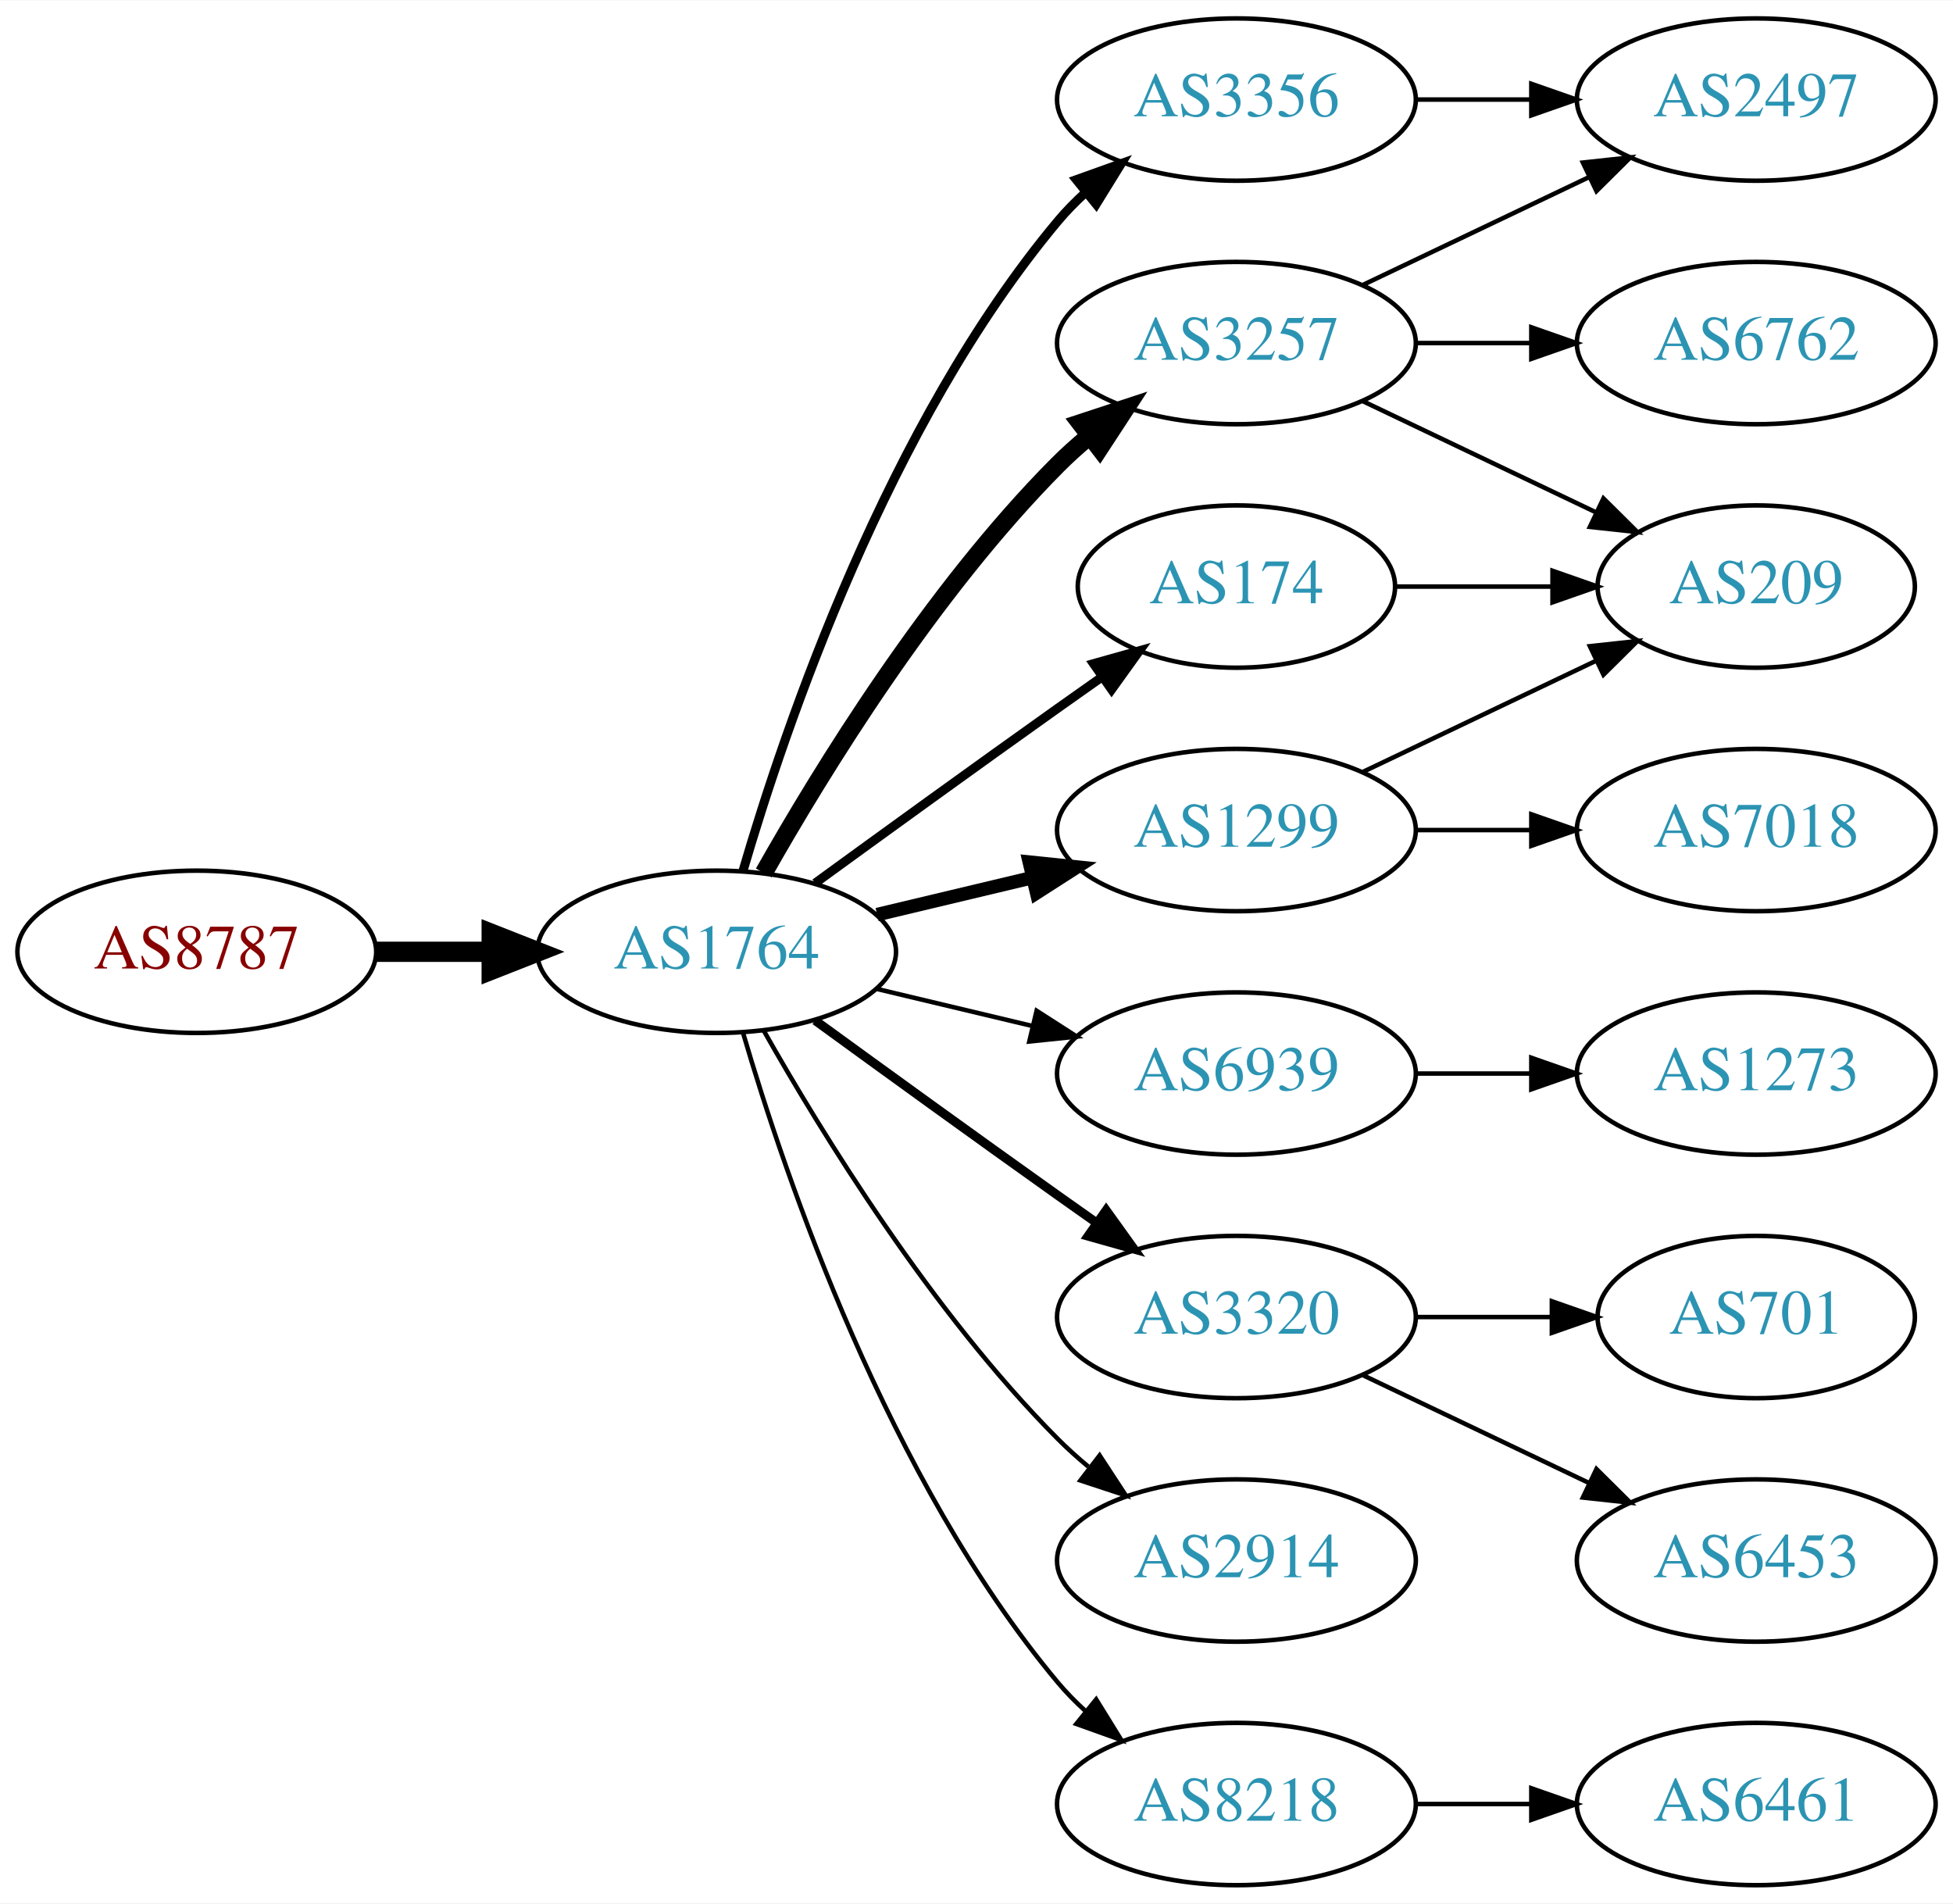
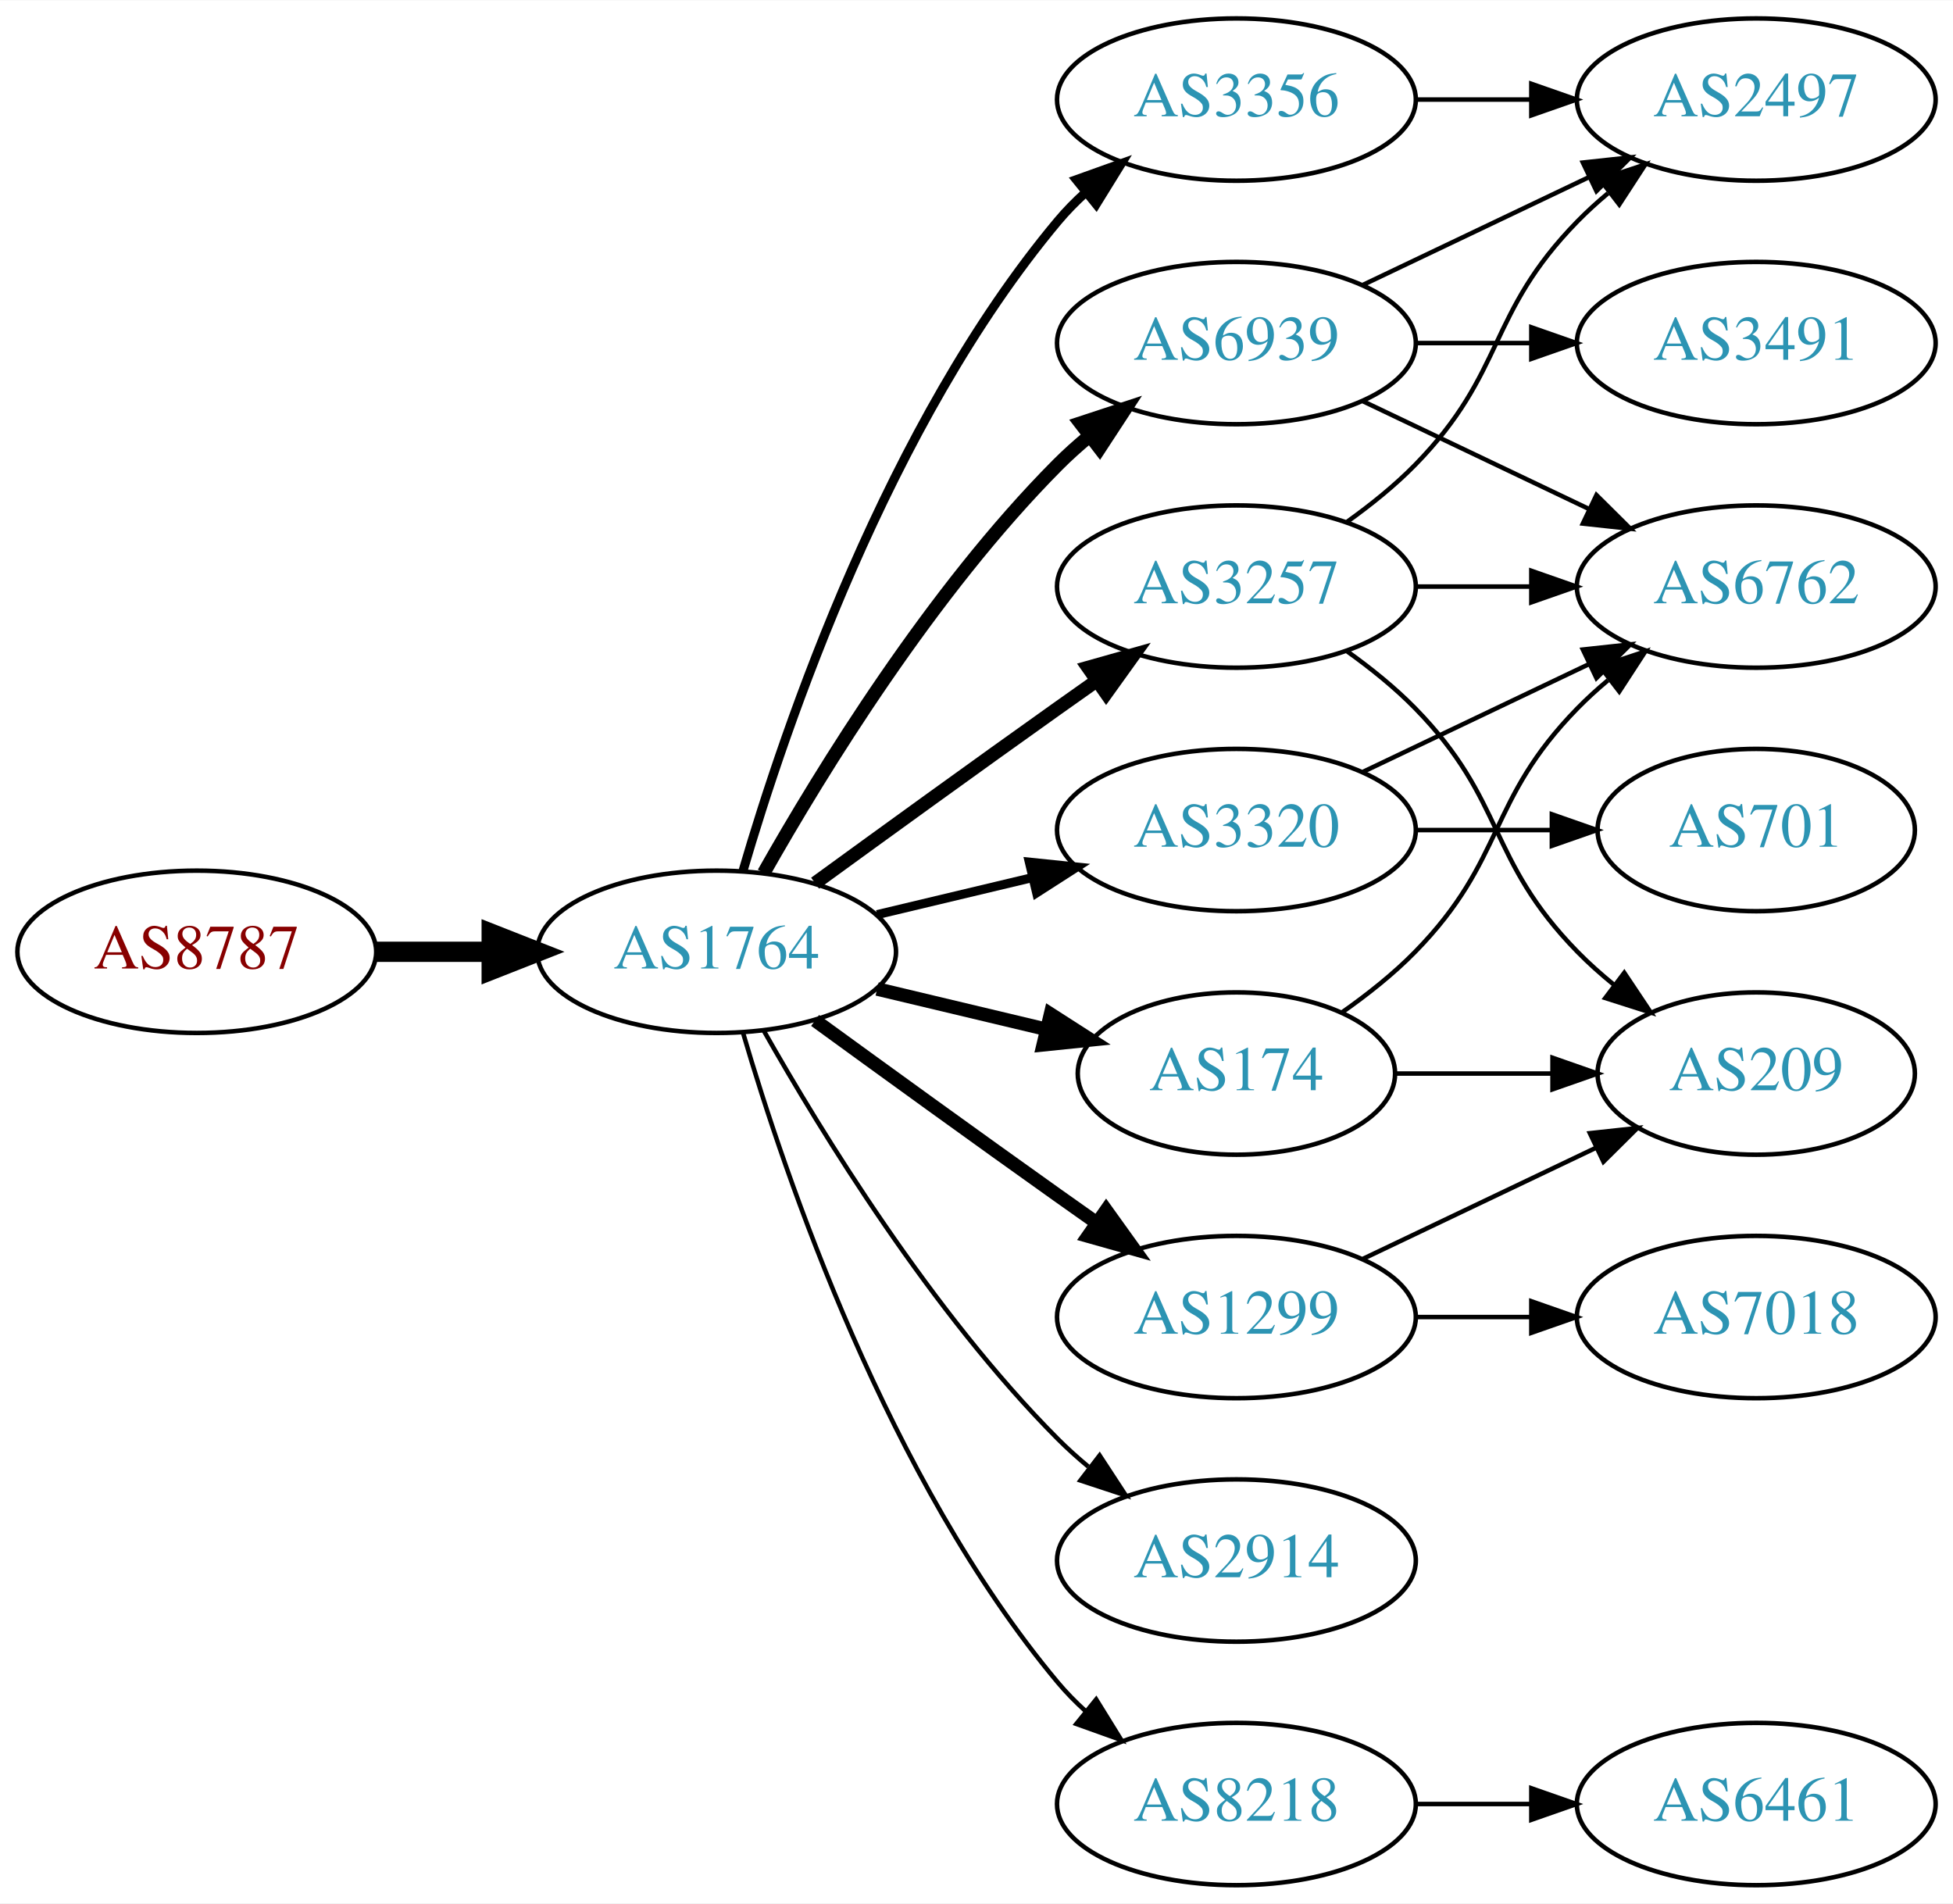
<svg xmlns="http://www.w3.org/2000/svg" xmlns:xlink="http://www.w3.org/1999/xlink" width="433pt" height="422pt" viewBox="0.00 0.00 433.17 422.00">
  <g id="graph0" class="graph" transform="scale(1 1) rotate(0) translate(4 418)">
    <polygon fill="white" stroke="none" points="-4,4 -4,-418 429.172,-418 429.172,4 -4,4" />
    <g id="node1" class="node">
      <g id="a_node1">
        <a xlink:href="/asn/8787" xlink:title="AS8787 ~ Amaris Technologies GmbH [AT]">
          <ellipse fill="#ffffff" stroke="black" cx="39.647" cy="-207" rx="39.794" ry="18" />
          <text text-anchor="middle" x="39.647" y="-203.3" font-family="Times,serif" font-size="14.00" fill="#880000">AS8787</text>
        </a>
      </g>
    </g>
    <g id="node2" class="node">
      <g id="a_node2">
        <a xlink:href="/asn/1764" xlink:title="AS1764 ~ NEXTLAYER-AS [AT]">
          <ellipse fill="#ffffff" stroke="black" cx="154.939" cy="-207" rx="39.794" ry="18" />
          <text text-anchor="middle" x="154.939" y="-203.3" font-family="Times,serif" font-size="14.00" fill="#2c94b3">AS1764</text>
        </a>
      </g>
    </g>
    <g id="edge1" class="edge">
      <path fill="none" stroke="black" stroke-width="4.5" d="M79.319,-207C87.522,-207 96.286,-207 104.818,-207" />
      <polygon fill="black" stroke="black" stroke-width="4.5" points="105.057,-210.938 115.057,-207 105.057,-203.063 105.057,-210.938" />
    </g>
    <g id="node3" class="node">
      <g id="a_node3">
        <a xlink:href="/asn/3356" xlink:title="AS3356 ~ Level 3 Parent, LLC [US]">
          <ellipse fill="#ffffff" stroke="black" cx="270.232" cy="-396" rx="39.794" ry="18" />
          <text text-anchor="middle" x="270.232" y="-392.3" font-family="Times,serif" font-size="14.00" fill="#2c94b3">AS3356</text>
        </a>
      </g>
    </g>
    <g id="edge2" class="edge">
      <path fill="none" stroke="black" stroke-width="2" d="M160.814,-225.002C170.127,-256.844 192.944,-323.981 230.586,-369 232.456,-371.237 234.554,-373.374 236.781,-375.396" />
      <polygon fill="black" stroke="black" stroke-width="2" points="234.724,-378.234 244.7,-381.804 239.128,-372.793 234.724,-378.234" />
    </g>
    <g id="node4" class="node">
      <g id="a_node4">
-         <a xlink:href="/asn/3257" xlink:title="AS3257 ~ GTT [DE]">
-           <ellipse fill="#ffffff" stroke="black" cx="270.232" cy="-342" rx="39.794" ry="18" />
-           <text text-anchor="middle" x="270.232" y="-338.3" font-family="Times,serif" font-size="14.00" fill="#2c94b3">AS3257</text>
+         <a xlink:href="/asn/3320" xlink:title="AS3320 ~ DTAG [DE]">
+           <ellipse fill="#ffffff" stroke="black" cx="270.232" cy="-234" rx="39.794" ry="18" />
+           <text text-anchor="middle" x="270.232" y="-230.3" font-family="Times,serif" font-size="14.00" fill="#2c94b3">AS3320</text>
        </a>
      </g>
    </g>
    <g id="edge3" class="edge">
-       <path fill="none" stroke="black" stroke-width="4" d="M165.399,-224.49C178.181,-247.096 202.613,-286.886 230.586,-315 232.697,-317.121 234.993,-319.188 237.378,-321.171" />
-       <polygon fill="black" stroke="black" stroke-width="4" points="235.631,-324.242 245.694,-327.556 239.894,-318.69 235.631,-324.242" />
+       <path fill="none" stroke="black" stroke-width="2" d="M190.547,-215.248C201.418,-217.838 213.572,-220.735 225.015,-223.462" />
+       <polygon fill="black" stroke="black" stroke-width="2" points="224.298,-226.889 234.837,-225.803 225.921,-220.08 224.298,-226.889" />
    </g>
    <g id="node5" class="node">
      <g id="a_node5">
        <a xlink:href="/asn/6939" xlink:title="AS6939 ~ Hurricane Electric LLC [US]">
-           <ellipse fill="#ffffff" stroke="black" cx="270.232" cy="-180" rx="39.794" ry="18" />
-           <text text-anchor="middle" x="270.232" y="-176.3" font-family="Times,serif" font-size="14.00" fill="#2c94b3">AS6939</text>
+           <ellipse fill="#ffffff" stroke="black" cx="270.232" cy="-342" rx="39.794" ry="18" />
+           <text text-anchor="middle" x="270.232" y="-338.3" font-family="Times,serif" font-size="14.00" fill="#2c94b3">AS6939</text>
        </a>
      </g>
    </g>
    <g id="edge4" class="edge">
-       <path fill="none" stroke="black" d="M190.547,-198.752C201.418,-196.162 213.572,-193.265 225.015,-190.538" />
-       <polygon fill="black" stroke="black" points="225.921,-193.92 234.837,-188.197 224.298,-187.111 225.921,-193.92" />
+       <path fill="none" stroke="black" stroke-width="3" d="M165.399,-224.49C178.181,-247.096 202.613,-286.886 230.586,-315 232.697,-317.121 234.993,-319.188 237.378,-321.171" />
+       <polygon fill="black" stroke="black" stroke-width="3" points="235.631,-324.242 245.694,-327.556 239.894,-318.69 235.631,-324.242" />
    </g>
    <g id="node6" class="node">
      <g id="a_node6">
-         <a xlink:href="/asn/174" xlink:title="AS174 ~ Cogent Communications [US]">
-           <ellipse fill="#ffffff" stroke="black" cx="270.232" cy="-288" rx="35.194" ry="18" />
-           <text text-anchor="middle" x="270.232" y="-284.3" font-family="Times,serif" font-size="14.00" fill="#2c94b3">AS174</text>
+         <a xlink:href="/asn/3257" xlink:title="AS3257 ~ GTT [DE]">
+           <ellipse fill="#ffffff" stroke="black" cx="270.232" cy="-288" rx="39.794" ry="18" />
+           <text text-anchor="middle" x="270.232" y="-284.3" font-family="Times,serif" font-size="14.00" fill="#2c94b3">AS3257</text>
        </a>
      </g>
    </g>
    <g id="edge5" class="edge">
-       <path fill="none" stroke="black" stroke-width="2" d="M176.788,-222.222C191.722,-233.091 212.335,-248.025 230.586,-261 233.796,-263.282 237.165,-265.661 240.52,-268.018" />
-       <polygon fill="black" stroke="black" stroke-width="2" points="238.532,-270.899 248.73,-273.77 242.548,-265.166 238.532,-270.899" />
+       <path fill="none" stroke="black" stroke-width="3" d="M176.788,-222.222C191.722,-233.091 212.335,-248.025 230.586,-261 233.406,-263.005 236.349,-265.085 239.297,-267.159" />
+       <polygon fill="black" stroke="black" stroke-width="3" points="237.325,-270.05 247.522,-272.926 241.344,-264.319 237.325,-270.05" />
    </g>
    <g id="node7" class="node">
      <g id="a_node7">
-         <a xlink:href="/asn/3320" xlink:title="AS3320 ~ DTAG [DE]">
-           <ellipse fill="#ffffff" stroke="black" cx="270.232" cy="-126" rx="39.794" ry="18" />
-           <text text-anchor="middle" x="270.232" y="-122.3" font-family="Times,serif" font-size="14.00" fill="#2c94b3">AS3320</text>
+         <a xlink:href="/asn/174" xlink:title="AS174 ~ Cogent Communications [US]">
+           <ellipse fill="#ffffff" stroke="black" cx="270.232" cy="-180" rx="35.194" ry="18" />
+           <text text-anchor="middle" x="270.232" y="-176.3" font-family="Times,serif" font-size="14.00" fill="#2c94b3">AS174</text>
        </a>
      </g>
    </g>
    <g id="edge6" class="edge">
-       <path fill="none" stroke="black" stroke-width="2" d="M176.788,-191.778C191.722,-180.909 212.335,-165.975 230.586,-153 233.406,-150.995 236.349,-148.915 239.297,-146.841" />
-       <polygon fill="black" stroke="black" stroke-width="2" points="241.344,-149.681 247.522,-141.074 237.325,-143.95 241.344,-149.681" />
+       <path fill="none" stroke="black" stroke-width="3" d="M190.547,-198.752C202.341,-195.942 215.646,-192.771 227.913,-189.847" />
+       <polygon fill="black" stroke="black" stroke-width="3" points="229.002,-193.186 237.918,-187.463 227.379,-186.376 229.002,-193.186" />
    </g>
    <g id="node8" class="node">
      <g id="a_node8">
-         <a xlink:href="/asn/8218" xlink:title="AS8218 ~ legacy Neotelecoms [FR]">
-           <ellipse fill="#ffffff" stroke="black" cx="270.232" cy="-18" rx="39.794" ry="18" />
-           <text text-anchor="middle" x="270.232" y="-14.3" font-family="Times,serif" font-size="14.00" fill="#2c94b3">AS8218</text>
+         <a xlink:href="/asn/1299" xlink:title="AS1299 ~ Telia Carrier [EU]">
+           <ellipse fill="#ffffff" stroke="black" cx="270.232" cy="-126" rx="39.794" ry="18" />
+           <text text-anchor="middle" x="270.232" y="-122.3" font-family="Times,serif" font-size="14.00" fill="#2c94b3">AS1299</text>
        </a>
      </g>
    </g>
    <g id="edge7" class="edge">
-       <path fill="none" stroke="black" d="M160.814,-188.998C170.127,-157.156 192.944,-90.019 230.586,-45 232.456,-42.763 234.554,-40.626 236.781,-38.604" />
-       <polygon fill="black" stroke="black" points="239.128,-41.208 244.7,-32.196 234.724,-35.766 239.128,-41.208" />
+       <path fill="none" stroke="black" stroke-width="3" d="M176.788,-191.778C191.722,-180.909 212.335,-165.975 230.586,-153 233.406,-150.995 236.349,-148.915 239.297,-146.841" />
+       <polygon fill="black" stroke="black" stroke-width="3" points="241.344,-149.681 247.522,-141.074 237.325,-143.95 241.344,-149.681" />
    </g>
    <g id="node9" class="node">
      <g id="a_node9">
        <a xlink:href="/asn/2914" xlink:title="AS2914 ~ NTT America, Inc. [US]">
          <ellipse fill="#ffffff" stroke="black" cx="270.232" cy="-72" rx="39.794" ry="18" />
          <text text-anchor="middle" x="270.232" y="-68.3" font-family="Times,serif" font-size="14.00" fill="#2c94b3">AS2914</text>
        </a>
      </g>
    </g>
    <g id="edge8" class="edge">
      <path fill="none" stroke="black" d="M165.399,-189.51C178.181,-166.904 202.613,-127.114 230.586,-99 232.697,-96.879 234.993,-94.812 237.378,-92.829" />
      <polygon fill="black" stroke="black" points="239.894,-95.31 245.694,-86.444 235.631,-89.758 239.894,-95.31" />
    </g>
    <g id="node10" class="node">
      <g id="a_node10">
-         <a xlink:href="/asn/1299" xlink:title="AS1299 ~ Telia Carrier [EU]">
-           <ellipse fill="#ffffff" stroke="black" cx="270.232" cy="-234" rx="39.794" ry="18" />
-           <text text-anchor="middle" x="270.232" y="-230.3" font-family="Times,serif" font-size="14.00" fill="#2c94b3">AS1299</text>
+         <a xlink:href="/asn/8218" xlink:title="AS8218 ~ legacy Neotelecoms [FR]">
+           <ellipse fill="#ffffff" stroke="black" cx="270.232" cy="-18" rx="39.794" ry="18" />
+           <text text-anchor="middle" x="270.232" y="-14.3" font-family="Times,serif" font-size="14.00" fill="#2c94b3">AS8218</text>
        </a>
      </g>
    </g>
    <g id="edge9" class="edge">
-       <path fill="none" stroke="black" stroke-width="3" d="M190.547,-215.248C201.418,-217.838 213.572,-220.735 225.015,-223.462" />
-       <polygon fill="black" stroke="black" stroke-width="3" points="224.298,-226.889 234.837,-225.803 225.921,-220.08 224.298,-226.889" />
-     </g>
-     <g id="node11" class="node">
-       <g id="a_node11">
+       <path fill="none" stroke="black" d="M160.814,-188.998C170.127,-157.156 192.944,-90.019 230.586,-45 232.456,-42.763 234.554,-40.626 236.781,-38.604" />
+       <polygon fill="black" stroke="black" points="239.128,-41.208 244.7,-32.196 234.724,-35.766 239.128,-41.208" />
+     </g>
+     <g id="node13" class="node">
+       <g id="a_node13">
        <a xlink:href="/asn/2497" xlink:title="AS2497 ~ Internet Initiative Japan Inc. [JP]">
          <ellipse fill="#ffffff" stroke="black" cx="385.525" cy="-396" rx="39.794" ry="18" />
          <text text-anchor="middle" x="385.525" y="-392.3" font-family="Times,serif" font-size="14.00" fill="#2c94b3">AS2497</text>
        </a>
      </g>
    </g>
-     <g id="edge17" class="edge">
+     <g id="edge23" class="edge">
      <path fill="none" stroke="black" d="M309.905,-396C318.108,-396 326.872,-396 335.404,-396" />
      <polygon fill="black" stroke="black" points="335.643,-399.5 345.643,-396 335.643,-392.5 335.643,-399.5" />
    </g>
+     <g id="node11" class="node">
+       <g id="a_node11">
+         <a xlink:href="/asn/6762" xlink:title="AS6762 ~ TELECOM ITALIA SPARKLE S.p.A. [IT]">
+           <ellipse fill="#ffffff" stroke="black" cx="385.525" cy="-288" rx="39.794" ry="18" />
+           <text text-anchor="middle" x="385.525" y="-284.3" font-family="Times,serif" font-size="14.00" fill="#2c94b3">AS6762</text>
+         </a>
+       </g>
+     </g>
    <g id="edge10" class="edge">
+       <path fill="none" stroke="black" d="M298.369,-246.934C313.363,-254.081 332.184,-263.052 348.407,-270.785" />
+       <polygon fill="black" stroke="black" points="347.077,-274.028 357.61,-275.171 350.089,-267.709 347.077,-274.028" />
+     </g>
+     <g id="node12" class="node">
+       <g id="a_node12">
+         <a xlink:href="/asn/701" xlink:title="AS701 ~ UUNET [US]">
+           <ellipse fill="#ffffff" stroke="black" cx="385.525" cy="-234" rx="35.194" ry="18" />
+           <text text-anchor="middle" x="385.525" y="-230.3" font-family="Times,serif" font-size="14.00" fill="#2c94b3">AS701</text>
+         </a>
+       </g>
+     </g>
+     <g id="edge11" class="edge">
+       <path fill="none" stroke="black" d="M309.905,-234C319.61,-234 330.101,-234 340.064,-234" />
+       <polygon fill="black" stroke="black" points="340.2,-237.5 350.2,-234 340.2,-230.5 340.2,-237.5" />
+     </g>
+     <g id="edge12" class="edge">
+       <path fill="none" stroke="black" d="M298.369,-329.066C313.363,-321.919 332.184,-312.948 348.407,-305.215" />
+       <polygon fill="black" stroke="black" points="350.089,-308.291 357.61,-300.829 347.077,-301.972 350.089,-308.291" />
+     </g>
+     <g id="edge13" class="edge">
      <path fill="none" stroke="black" d="M298.369,-354.934C313.363,-362.081 332.184,-371.052 348.407,-378.785" />
      <polygon fill="black" stroke="black" points="347.077,-382.028 357.61,-383.171 350.089,-375.709 347.077,-382.028" />
    </g>
-     <g id="node12" class="node">
-       <g id="a_node12">
-         <a xlink:href="/asn/6762" xlink:title="AS6762 ~ TELECOM ITALIA SPARKLE S.p.A. [IT]">
+     <g id="node14" class="node">
+       <g id="a_node14">
+         <a xlink:href="/asn/3491" xlink:title="AS3491 ~ PCCW Global, Inc. [US]">
          <ellipse fill="#ffffff" stroke="black" cx="385.525" cy="-342" rx="39.794" ry="18" />
-           <text text-anchor="middle" x="385.525" y="-338.3" font-family="Times,serif" font-size="14.00" fill="#2c94b3">AS6762</text>
-         </a>
-       </g>
-     </g>
-     <g id="edge11" class="edge">
+           <text text-anchor="middle" x="385.525" y="-338.3" font-family="Times,serif" font-size="14.00" fill="#2c94b3">AS3491</text>
+         </a>
+       </g>
+     </g>
+     <g id="edge14" class="edge">
      <path fill="none" stroke="black" d="M309.905,-342C318.108,-342 326.872,-342 335.404,-342" />
      <polygon fill="black" stroke="black" points="335.643,-345.5 345.643,-342 335.643,-338.5 335.643,-345.5" />
    </g>
-     <g id="node13" class="node">
-       <g id="a_node13">
-         <a xlink:href="/asn/209" xlink:title="AS209 ~ CenturyLink Communications, LLC [US]">
-           <ellipse fill="#ffffff" stroke="black" cx="385.525" cy="-288" rx="35.194" ry="18" />
-           <text text-anchor="middle" x="385.525" y="-284.3" font-family="Times,serif" font-size="14.00" fill="#2c94b3">AS209</text>
-         </a>
-       </g>
-     </g>
-     <g id="edge12" class="edge">
-       <path fill="none" stroke="black" d="M298.369,-329.066C313.801,-321.71 333.286,-312.423 349.821,-304.541" />
-       <polygon fill="black" stroke="black" points="351.642,-307.551 359.163,-300.089 348.63,-301.232 351.642,-307.551" />
-     </g>
-     <g id="node14" class="node">
-       <g id="a_node14">
-         <a xlink:href="/asn/1273" xlink:title="AS1273 ~ Vodafone Group PLC [EU]">
-           <ellipse fill="#ffffff" stroke="black" cx="385.525" cy="-180" rx="39.794" ry="18" />
-           <text text-anchor="middle" x="385.525" y="-176.3" font-family="Times,serif" font-size="14.00" fill="#2c94b3">AS1273</text>
-         </a>
-       </g>
-     </g>
-     <g id="edge13" class="edge">
-       <path fill="none" stroke="black" d="M309.905,-180C318.108,-180 326.872,-180 335.404,-180" />
-       <polygon fill="black" stroke="black" points="335.643,-183.5 345.643,-180 335.643,-176.5 335.643,-183.5" />
-     </g>
-     <g id="edge14" class="edge">
-       <path fill="none" stroke="black" d="M305.531,-288C316.402,-288 328.579,-288 340.057,-288" />
-       <polygon fill="black" stroke="black" points="340.343,-291.5 350.343,-288 340.343,-284.5 340.343,-291.5" />
+     <g id="edge17" class="edge">
+       <path fill="none" stroke="black" d="M309.905,-288C318.108,-288 326.872,-288 335.404,-288" />
+       <polygon fill="black" stroke="black" points="335.643,-291.5 345.643,-288 335.643,-284.5 335.643,-291.5" />
+     </g>
+     <g id="edge16" class="edge">
+       <path fill="none" stroke="black" d="M294.826,-302.389C300.082,-306.148 305.414,-310.437 309.879,-315 330.051,-335.617 325.706,-348.383 345.879,-369 347.972,-371.139 350.255,-373.218 352.632,-375.21" />
+       <polygon fill="black" stroke="black" points="350.875,-378.275 360.931,-381.611 355.15,-372.732 350.875,-378.275" />
    </g>
    <g id="node15" class="node">
      <g id="a_node15">
-         <a xlink:href="/asn/701" xlink:title="AS701 ~ UUNET [US]">
-           <ellipse fill="#ffffff" stroke="black" cx="385.525" cy="-126" rx="35.194" ry="18" />
-           <text text-anchor="middle" x="385.525" y="-122.3" font-family="Times,serif" font-size="14.00" fill="#2c94b3">AS701</text>
+         <a xlink:href="/asn/209" xlink:title="AS209 ~ CenturyLink Communications, LLC [US]">
+           <ellipse fill="#ffffff" stroke="black" cx="385.525" cy="-180" rx="35.194" ry="18" />
+           <text text-anchor="middle" x="385.525" y="-176.3" font-family="Times,serif" font-size="14.00" fill="#2c94b3">AS209</text>
        </a>
      </g>
    </g>
    <g id="edge15" class="edge">
-       <path fill="none" stroke="black" d="M309.905,-126C319.61,-126 330.101,-126 340.064,-126" />
-       <polygon fill="black" stroke="black" points="340.2,-129.5 350.2,-126 340.2,-122.5 340.2,-129.5" />
+       <path fill="none" stroke="black" d="M294.826,-273.611C300.082,-269.852 305.414,-265.563 309.879,-261 330.051,-240.383 325.706,-227.617 345.879,-207 348.358,-204.466 351.105,-202.017 353.957,-199.696" />
+       <polygon fill="black" stroke="black" points="356.26,-202.343 362.142,-193.532 352.049,-196.752 356.26,-202.343" />
+     </g>
+     <g id="edge19" class="edge">
+       <path fill="none" stroke="black" d="M293.615,-193.532C299.257,-197.49 305.071,-202.086 309.879,-207 330.051,-227.617 325.706,-240.383 345.879,-261 347.972,-263.139 350.255,-265.218 352.632,-267.21" />
+       <polygon fill="black" stroke="black" points="350.875,-270.275 360.931,-273.611 355.15,-264.732 350.875,-270.275" />
+     </g>
+     <g id="edge18" class="edge">
+       <path fill="none" stroke="black" d="M305.531,-180C316.402,-180 328.579,-180 340.057,-180" />
+       <polygon fill="black" stroke="black" points="340.343,-183.5 350.343,-180 340.343,-176.5 340.343,-183.5" />
+     </g>
+     <g id="edge21" class="edge">
+       <path fill="none" stroke="black" d="M298.369,-138.934C313.801,-146.29 333.286,-155.577 349.821,-163.459" />
+       <polygon fill="black" stroke="black" points="348.63,-166.768 359.163,-167.911 351.642,-160.449 348.63,-166.768" />
    </g>
    <g id="node16" class="node">
      <g id="a_node16">
-         <a xlink:href="/asn/6453" xlink:title="AS6453 ~ TATA COMMUNICATIONS (AMERICA) INC [US]">
-           <ellipse fill="#ffffff" stroke="black" cx="385.525" cy="-72" rx="39.794" ry="18" />
-           <text text-anchor="middle" x="385.525" y="-68.3" font-family="Times,serif" font-size="14.00" fill="#2c94b3">AS6453</text>
-         </a>
-       </g>
-     </g>
-     <g id="edge16" class="edge">
-       <path fill="none" stroke="black" d="M298.369,-113.066C313.363,-105.919 332.184,-96.948 348.407,-89.215" />
-       <polygon fill="black" stroke="black" points="350.089,-92.291 357.61,-84.829 347.077,-85.972 350.089,-92.291" />
+         <a xlink:href="/asn/7018" xlink:title="AS7018 ~ AT&amp;T Services, Inc. [US]">
+           <ellipse fill="#ffffff" stroke="black" cx="385.525" cy="-126" rx="39.794" ry="18" />
+           <text text-anchor="middle" x="385.525" y="-122.3" font-family="Times,serif" font-size="14.00" fill="#2c94b3">AS7018</text>
+         </a>
+       </g>
+     </g>
+     <g id="edge20" class="edge">
+       <path fill="none" stroke="black" d="M309.905,-126C318.108,-126 326.872,-126 335.404,-126" />
+       <polygon fill="black" stroke="black" points="335.643,-129.5 345.643,-126 335.643,-122.5 335.643,-129.5" />
    </g>
    <g id="node17" class="node">
      <g id="a_node17">
        <a xlink:href="/asn/6461" xlink:title="AS6461 ~ Zayo Bandwidth [US]">
          <ellipse fill="#ffffff" stroke="black" cx="385.525" cy="-18" rx="39.794" ry="18" />
          <text text-anchor="middle" x="385.525" y="-14.3" font-family="Times,serif" font-size="14.00" fill="#2c94b3">AS6461</text>
        </a>
      </g>
    </g>
-     <g id="edge18" class="edge">
+     <g id="edge22" class="edge">
      <path fill="none" stroke="black" d="M309.905,-18C318.108,-18 326.872,-18 335.404,-18" />
      <polygon fill="black" stroke="black" points="335.643,-21.5 345.643,-18 335.643,-14.5 335.643,-21.5" />
    </g>
-     <g id="edge19" class="edge">
-       <path fill="none" stroke="black" d="M298.369,-246.934C313.801,-254.29 333.286,-263.577 349.821,-271.459" />
-       <polygon fill="black" stroke="black" points="348.63,-274.768 359.163,-275.911 351.642,-268.449 348.63,-274.768" />
-     </g>
-     <g id="node18" class="node">
-       <g id="a_node18">
-         <a xlink:href="/asn/7018" xlink:title="AS7018 ~ AT&amp;T Services, Inc. [US]">
-           <ellipse fill="#ffffff" stroke="black" cx="385.525" cy="-234" rx="39.794" ry="18" />
-           <text text-anchor="middle" x="385.525" y="-230.3" font-family="Times,serif" font-size="14.00" fill="#2c94b3">AS7018</text>
-         </a>
-       </g>
-     </g>
-     <g id="edge20" class="edge">
-       <path fill="none" stroke="black" d="M309.905,-234C318.108,-234 326.872,-234 335.404,-234" />
-       <polygon fill="black" stroke="black" points="335.643,-237.5 345.643,-234 335.643,-230.5 335.643,-237.5" />
-     </g>
  </g>
</svg>
